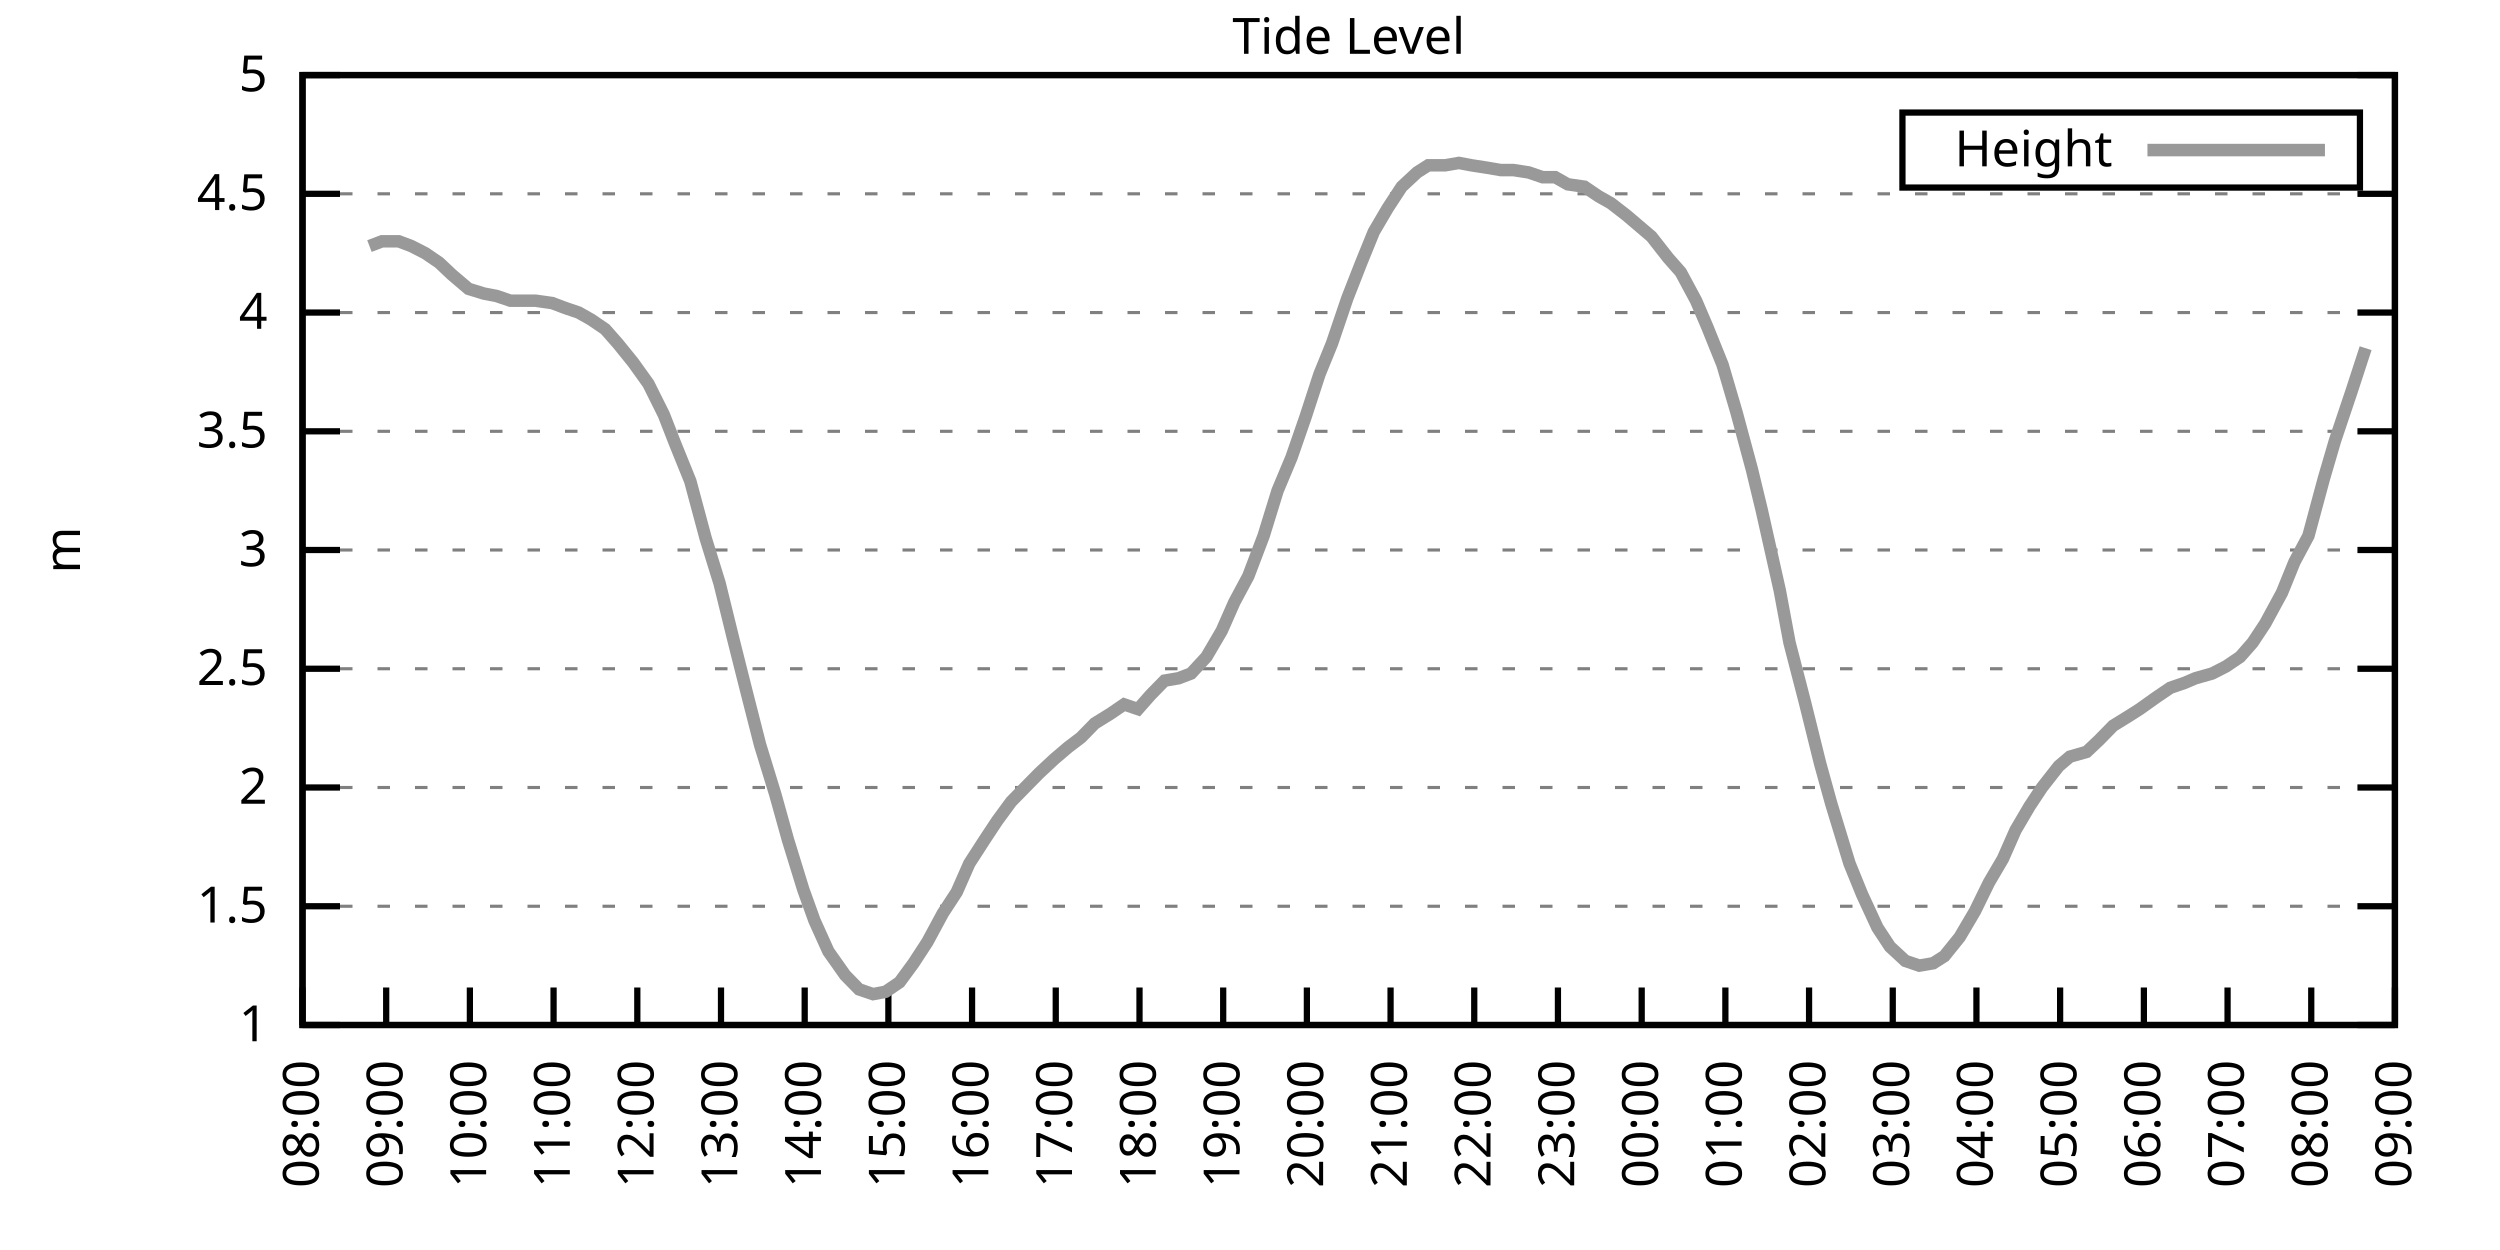
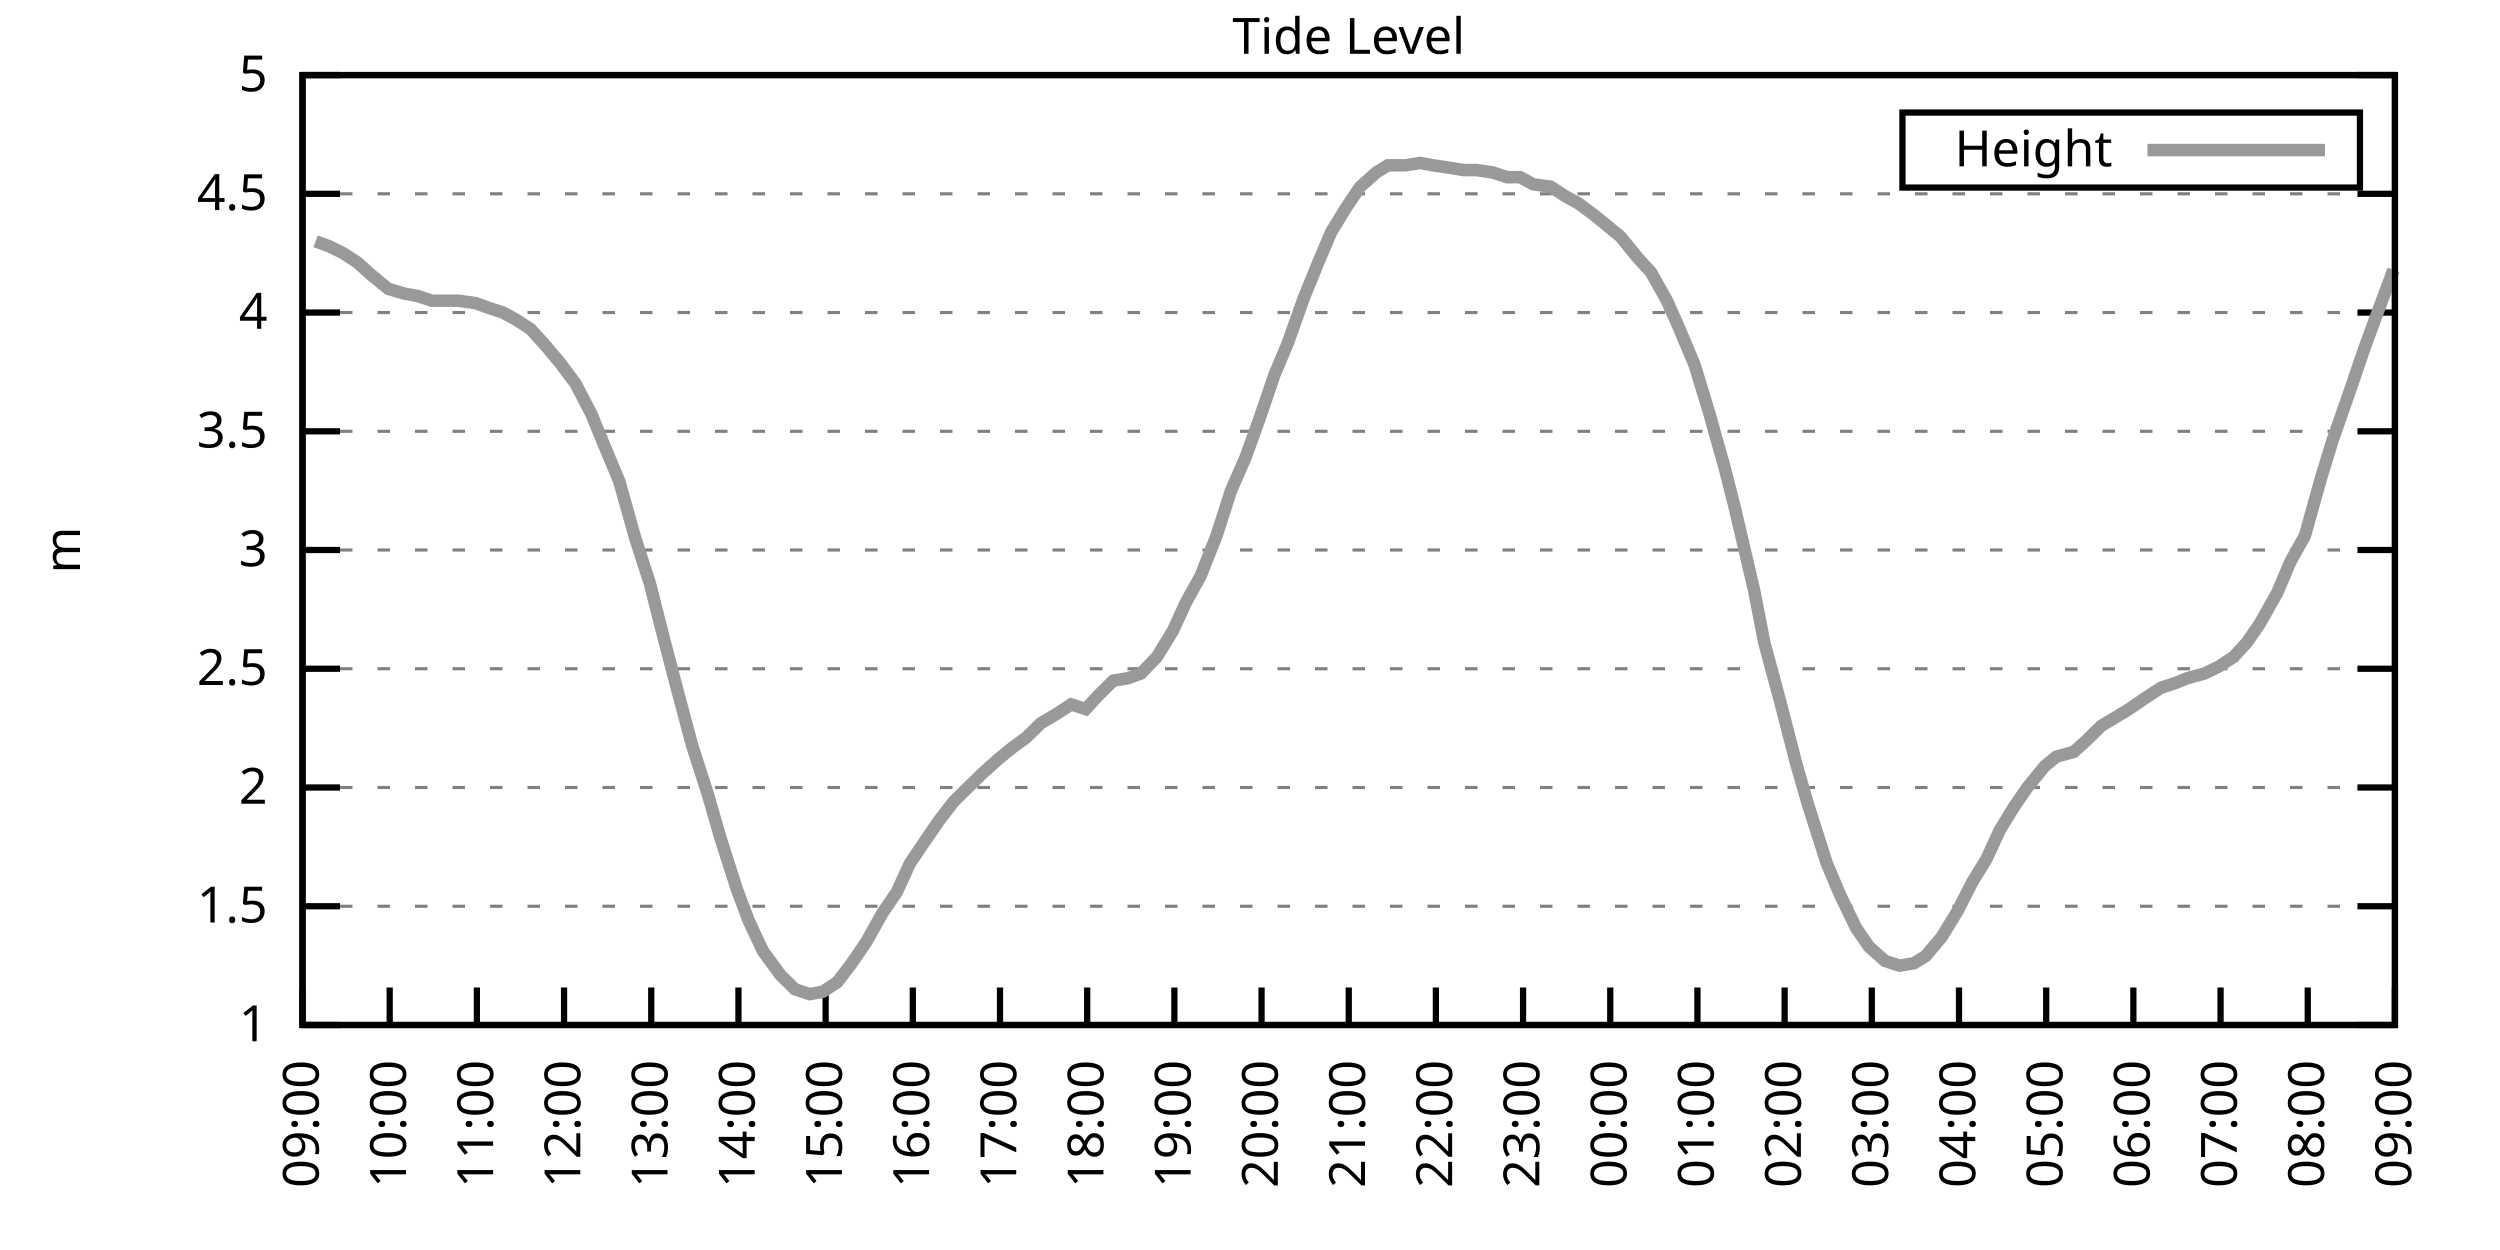
<svg xmlns="http://www.w3.org/2000/svg" xmlns:xlink="http://www.w3.org/1999/xlink" width="400" height="200" viewBox="0 0 400 200">
  <g id="gnuplot_canvas">
    <rect x="0" y="0" width="400" height="200" fill="none" />
    <defs>
      <circle id="gpDot" r="0.5" stroke-width="0.5" stroke="currentColor" />
      <path id="gpPt0" stroke-width="0.333" stroke="currentColor" d="M-1,0 h2 M0,-1 v2" />
      <path id="gpPt1" stroke-width="0.333" stroke="currentColor" d="M-1,-1 L1,1 M1,-1 L-1,1" />
      <path id="gpPt2" stroke-width="0.333" stroke="currentColor" d="M-1,0 L1,0 M0,-1 L0,1 M-1,-1 L1,1 M-1,1 L1,-1" />
      <rect id="gpPt3" stroke-width="0.333" stroke="currentColor" x="-1" y="-1" width="2" height="2" />
      <rect id="gpPt4" stroke-width="0.333" stroke="currentColor" fill="currentColor" x="-1" y="-1" width="2" height="2" />
      <circle id="gpPt5" stroke-width="0.333" stroke="currentColor" cx="0" cy="0" r="1" />
      <use xlink:href="#gpPt5" id="gpPt6" fill="currentColor" stroke="none" />
      <path id="gpPt7" stroke-width="0.333" stroke="currentColor" d="M0,-1.33 L-1.33,0.67 L1.33,0.67 z" />
      <use xlink:href="#gpPt7" id="gpPt8" fill="currentColor" stroke="none" />
      <use xlink:href="#gpPt7" id="gpPt9" stroke="currentColor" transform="rotate(180)" />
      <use xlink:href="#gpPt9" id="gpPt10" fill="currentColor" stroke="none" />
      <use xlink:href="#gpPt3" id="gpPt11" stroke="currentColor" transform="rotate(45)" />
      <use xlink:href="#gpPt11" id="gpPt12" fill="currentColor" stroke="none" />
      <path id="gpPt13" stroke-width="0.333" stroke="currentColor" d="M0,1.330 L1.265,0.411 L0.782,-1.067 L-0.782,-1.076 L-1.265,0.411 z" />
      <use xlink:href="#gpPt13" id="gpPt14" fill="currentColor" stroke="none" />
      <filter id="textbox" filterUnits="objectBoundingBox" x="0" y="0" height="1" width="1">
        <feFlood flood-color="white" flood-opacity="1" result="bgnd" />
        <feComposite in="SourceGraphic" in2="bgnd" operator="atop" />
      </filter>
      <filter id="greybox" filterUnits="objectBoundingBox" x="0" y="0" height="1" width="1">
        <feFlood flood-color="lightgrey" flood-opacity="1" result="grey" />
        <feComposite in="SourceGraphic" in2="grey" operator="atop" />
      </filter>
    </defs>
    <g fill="none" color="white" stroke="currentColor" stroke-width="1.00" stroke-linecap="butt" stroke-linejoin="miter">
</g>
    <g fill="none" color="black" stroke="currentColor" stroke-width="1.00" stroke-linecap="butt" stroke-linejoin="miter">
      <g stroke="none" shape-rendering="crispEdges">
        <polygon fill="rgb(255, 255, 255)" points="48.40,164.00 383.18,164.00 383.18,12.02 48.40,12.02 " />
      </g>
    </g>
    <g fill="none" color="black" stroke="currentColor" stroke-width="1.00" stroke-linecap="butt" stroke-linejoin="miter">
</g>
    <g fill="none" color="black" stroke="black" stroke-width="0.50" stroke-linecap="butt" stroke-linejoin="miter">
</g>
    <g fill="none" color="gray" stroke="currentColor" stroke-width="0.50" stroke-linecap="butt" stroke-linejoin="miter">
      <path stroke="gray" stroke-dasharray="2,4" class="gridline" d="M48.40,164.00 L383.19,164.00  " />
    </g>
    <g fill="none" color="gray" stroke="gray" stroke-width="1.00" stroke-linecap="butt" stroke-linejoin="miter">
</g>
    <g fill="none" color="black" stroke="currentColor" stroke-width="1.00" stroke-linecap="butt" stroke-linejoin="miter">
      <path stroke="black" d="M48.40,164.00 L54.40,164.00 M383.19,164.00 L377.19,164.00  " />
      <g transform="translate(42.80,166.60)" stroke="none" fill="black" font-family="Sans" font-size="8.00" text-anchor="end">
        <text>
          <tspan font-family="Sans"> 1</tspan>
        </text>
      </g>
    </g>
    <g fill="none" color="black" stroke="currentColor" stroke-width="1.00" stroke-linecap="butt" stroke-linejoin="miter">
</g>
    <g fill="none" color="black" stroke="black" stroke-width="0.50" stroke-linecap="butt" stroke-linejoin="miter">
</g>
    <g fill="none" color="gray" stroke="currentColor" stroke-width="0.50" stroke-linecap="butt" stroke-linejoin="miter">
      <path stroke="gray" stroke-dasharray="2,4" class="gridline" d="M48.40,145.00 L383.19,145.00  " />
    </g>
    <g fill="none" color="gray" stroke="gray" stroke-width="1.00" stroke-linecap="butt" stroke-linejoin="miter">
</g>
    <g fill="none" color="black" stroke="currentColor" stroke-width="1.00" stroke-linecap="butt" stroke-linejoin="miter">
      <path stroke="black" d="M48.40,145.00 L54.40,145.00 M383.19,145.00 L377.19,145.00  " />
      <g transform="translate(42.80,147.60)" stroke="none" fill="black" font-family="Sans" font-size="8.00" text-anchor="end">
        <text>
          <tspan font-family="Sans"> 1.5</tspan>
        </text>
      </g>
    </g>
    <g fill="none" color="black" stroke="currentColor" stroke-width="1.00" stroke-linecap="butt" stroke-linejoin="miter">
</g>
    <g fill="none" color="black" stroke="black" stroke-width="0.50" stroke-linecap="butt" stroke-linejoin="miter">
</g>
    <g fill="none" color="gray" stroke="currentColor" stroke-width="0.50" stroke-linecap="butt" stroke-linejoin="miter">
      <path stroke="gray" stroke-dasharray="2,4" class="gridline" d="M48.40,126.00 L383.19,126.00  " />
    </g>
    <g fill="none" color="gray" stroke="gray" stroke-width="1.00" stroke-linecap="butt" stroke-linejoin="miter">
</g>
    <g fill="none" color="black" stroke="currentColor" stroke-width="1.00" stroke-linecap="butt" stroke-linejoin="miter">
      <path stroke="black" d="M48.40,126.00 L54.40,126.00 M383.19,126.00 L377.19,126.00  " />
      <g transform="translate(42.80,128.60)" stroke="none" fill="black" font-family="Sans" font-size="8.00" text-anchor="end">
        <text>
          <tspan font-family="Sans"> 2</tspan>
        </text>
      </g>
    </g>
    <g fill="none" color="black" stroke="currentColor" stroke-width="1.00" stroke-linecap="butt" stroke-linejoin="miter">
</g>
    <g fill="none" color="black" stroke="black" stroke-width="0.50" stroke-linecap="butt" stroke-linejoin="miter">
</g>
    <g fill="none" color="gray" stroke="currentColor" stroke-width="0.50" stroke-linecap="butt" stroke-linejoin="miter">
      <path stroke="gray" stroke-dasharray="2,4" class="gridline" d="M48.40,107.00 L383.19,107.00  " />
    </g>
    <g fill="none" color="gray" stroke="gray" stroke-width="1.00" stroke-linecap="butt" stroke-linejoin="miter">
</g>
    <g fill="none" color="black" stroke="currentColor" stroke-width="1.00" stroke-linecap="butt" stroke-linejoin="miter">
      <path stroke="black" d="M48.40,107.00 L54.40,107.00 M383.19,107.00 L377.19,107.00  " />
      <g transform="translate(42.80,109.60)" stroke="none" fill="black" font-family="Sans" font-size="8.00" text-anchor="end">
        <text>
          <tspan font-family="Sans"> 2.5</tspan>
        </text>
      </g>
    </g>
    <g fill="none" color="black" stroke="currentColor" stroke-width="1.00" stroke-linecap="butt" stroke-linejoin="miter">
</g>
    <g fill="none" color="black" stroke="black" stroke-width="0.50" stroke-linecap="butt" stroke-linejoin="miter">
</g>
    <g fill="none" color="gray" stroke="currentColor" stroke-width="0.50" stroke-linecap="butt" stroke-linejoin="miter">
      <path stroke="gray" stroke-dasharray="2,4" class="gridline" d="M48.40,88.00 L383.19,88.00  " />
    </g>
    <g fill="none" color="gray" stroke="gray" stroke-width="1.00" stroke-linecap="butt" stroke-linejoin="miter">
</g>
    <g fill="none" color="black" stroke="currentColor" stroke-width="1.00" stroke-linecap="butt" stroke-linejoin="miter">
      <path stroke="black" d="M48.40,88.00 L54.40,88.00 M383.19,88.00 L377.19,88.00  " />
      <g transform="translate(42.80,90.60)" stroke="none" fill="black" font-family="Sans" font-size="8.00" text-anchor="end">
        <text>
          <tspan font-family="Sans"> 3</tspan>
        </text>
      </g>
    </g>
    <g fill="none" color="black" stroke="currentColor" stroke-width="1.00" stroke-linecap="butt" stroke-linejoin="miter">
</g>
    <g fill="none" color="black" stroke="black" stroke-width="0.50" stroke-linecap="butt" stroke-linejoin="miter">
</g>
    <g fill="none" color="gray" stroke="currentColor" stroke-width="0.50" stroke-linecap="butt" stroke-linejoin="miter">
      <path stroke="gray" stroke-dasharray="2,4" class="gridline" d="M48.40,69.01 L383.19,69.01  " />
    </g>
    <g fill="none" color="gray" stroke="gray" stroke-width="1.00" stroke-linecap="butt" stroke-linejoin="miter">
</g>
    <g fill="none" color="black" stroke="currentColor" stroke-width="1.00" stroke-linecap="butt" stroke-linejoin="miter">
      <path stroke="black" d="M48.40,69.01 L54.40,69.01 M383.19,69.01 L377.19,69.01  " />
      <g transform="translate(42.80,71.61)" stroke="none" fill="black" font-family="Sans" font-size="8.00" text-anchor="end">
        <text>
          <tspan font-family="Sans"> 3.5</tspan>
        </text>
      </g>
    </g>
    <g fill="none" color="black" stroke="currentColor" stroke-width="1.00" stroke-linecap="butt" stroke-linejoin="miter">
</g>
    <g fill="none" color="black" stroke="black" stroke-width="0.50" stroke-linecap="butt" stroke-linejoin="miter">
</g>
    <g fill="none" color="gray" stroke="currentColor" stroke-width="0.50" stroke-linecap="butt" stroke-linejoin="miter">
      <path stroke="gray" stroke-dasharray="2,4" class="gridline" d="M48.40,50.01 L383.19,50.01  " />
    </g>
    <g fill="none" color="gray" stroke="gray" stroke-width="1.00" stroke-linecap="butt" stroke-linejoin="miter">
</g>
    <g fill="none" color="black" stroke="currentColor" stroke-width="1.00" stroke-linecap="butt" stroke-linejoin="miter">
      <path stroke="black" d="M48.40,50.01 L54.40,50.01 M383.19,50.01 L377.19,50.01  " />
      <g transform="translate(42.80,52.61)" stroke="none" fill="black" font-family="Sans" font-size="8.00" text-anchor="end">
        <text>
          <tspan font-family="Sans"> 4</tspan>
        </text>
      </g>
    </g>
    <g fill="none" color="black" stroke="currentColor" stroke-width="1.00" stroke-linecap="butt" stroke-linejoin="miter">
</g>
    <g fill="none" color="black" stroke="black" stroke-width="0.50" stroke-linecap="butt" stroke-linejoin="miter">
</g>
    <g fill="none" color="gray" stroke="currentColor" stroke-width="0.50" stroke-linecap="butt" stroke-linejoin="miter">
      <path stroke="gray" stroke-dasharray="2,4" class="gridline" d="M48.40,31.01 L383.19,31.01  " />
    </g>
    <g fill="none" color="gray" stroke="gray" stroke-width="1.00" stroke-linecap="butt" stroke-linejoin="miter">
</g>
    <g fill="none" color="black" stroke="currentColor" stroke-width="1.00" stroke-linecap="butt" stroke-linejoin="miter">
      <path stroke="black" d="M48.40,31.01 L54.40,31.01 M383.19,31.01 L377.19,31.01  " />
      <g transform="translate(42.80,33.61)" stroke="none" fill="black" font-family="Sans" font-size="8.00" text-anchor="end">
        <text>
          <tspan font-family="Sans"> 4.5</tspan>
        </text>
      </g>
    </g>
    <g fill="none" color="black" stroke="currentColor" stroke-width="1.00" stroke-linecap="butt" stroke-linejoin="miter">
</g>
    <g fill="none" color="black" stroke="black" stroke-width="0.50" stroke-linecap="butt" stroke-linejoin="miter">
</g>
    <g fill="none" color="gray" stroke="currentColor" stroke-width="0.50" stroke-linecap="butt" stroke-linejoin="miter">
      <path stroke="gray" stroke-dasharray="2,4" class="gridline" d="M48.40,12.01 L383.19,12.01  " />
    </g>
    <g fill="none" color="gray" stroke="gray" stroke-width="1.00" stroke-linecap="butt" stroke-linejoin="miter">
</g>
    <g fill="none" color="black" stroke="currentColor" stroke-width="1.00" stroke-linecap="butt" stroke-linejoin="miter">
      <path stroke="black" d="M48.40,12.01 L54.40,12.01 M383.19,12.01 L377.19,12.01  " />
      <g transform="translate(42.80,14.61)" stroke="none" fill="black" font-family="Sans" font-size="8.00" text-anchor="end">
        <text>
          <tspan font-family="Sans"> 5</tspan>
        </text>
      </g>
    </g>
    <g fill="none" color="black" stroke="currentColor" stroke-width="1.00" stroke-linecap="butt" stroke-linejoin="miter">
      <path stroke="black" d="M48.40,164.00 L48.40,158.00  " />
      <g transform="translate(51.00,169.60) rotate(270.00)" stroke="none" fill="black" font-family="Sans" font-size="8.00" text-anchor="end">
        <text>
-           <tspan font-family="Sans">08:00</tspan>
-         </text>
-       </g>
-     </g>
-     <g fill="none" color="black" stroke="currentColor" stroke-width="1.00" stroke-linecap="butt" stroke-linejoin="miter">
-       <path stroke="black" d="M61.79,164.00 L61.79,158.00  " />
-       <g transform="translate(64.39,169.60) rotate(270.00)" stroke="none" fill="black" font-family="Sans" font-size="8.00" text-anchor="end">
-         <text>
          <tspan font-family="Sans">09:00</tspan>
        </text>
      </g>
    </g>
    <g fill="none" color="black" stroke="currentColor" stroke-width="1.00" stroke-linecap="butt" stroke-linejoin="miter">
-       <path stroke="black" d="M75.18,164.00 L75.18,158.00  " />
-       <g transform="translate(77.78,169.60) rotate(270.00)" stroke="none" fill="black" font-family="Sans" font-size="8.00" text-anchor="end">
+       <path stroke="black" d="M62.35,164.00 L62.35,158.00  " />
+       <g transform="translate(64.95,169.60) rotate(270.00)" stroke="none" fill="black" font-family="Sans" font-size="8.00" text-anchor="end">
        <text>
          <tspan font-family="Sans">10:00</tspan>
        </text>
      </g>
    </g>
    <g fill="none" color="black" stroke="currentColor" stroke-width="1.00" stroke-linecap="butt" stroke-linejoin="miter">
-       <path stroke="black" d="M88.57,164.00 L88.57,158.00  " />
-       <g transform="translate(91.17,169.60) rotate(270.00)" stroke="none" fill="black" font-family="Sans" font-size="8.00" text-anchor="end">
+       <path stroke="black" d="M76.30,164.00 L76.30,158.00  " />
+       <g transform="translate(78.90,169.60) rotate(270.00)" stroke="none" fill="black" font-family="Sans" font-size="8.00" text-anchor="end">
        <text>
          <tspan font-family="Sans">11:00</tspan>
        </text>
      </g>
    </g>
    <g fill="none" color="black" stroke="currentColor" stroke-width="1.00" stroke-linecap="butt" stroke-linejoin="miter">
-       <path stroke="black" d="M101.97,164.00 L101.97,158.00  " />
-       <g transform="translate(104.57,169.60) rotate(270.00)" stroke="none" fill="black" font-family="Sans" font-size="8.00" text-anchor="end">
+       <path stroke="black" d="M90.25,164.00 L90.25,158.00  " />
+       <g transform="translate(92.85,169.60) rotate(270.00)" stroke="none" fill="black" font-family="Sans" font-size="8.00" text-anchor="end">
        <text>
          <tspan font-family="Sans">12:00</tspan>
        </text>
      </g>
    </g>
    <g fill="none" color="black" stroke="currentColor" stroke-width="1.00" stroke-linecap="butt" stroke-linejoin="miter">
-       <path stroke="black" d="M115.36,164.00 L115.36,158.00  " />
-       <g transform="translate(117.96,169.60) rotate(270.00)" stroke="none" fill="black" font-family="Sans" font-size="8.00" text-anchor="end">
+       <path stroke="black" d="M104.20,164.00 L104.20,158.00  " />
+       <g transform="translate(106.80,169.60) rotate(270.00)" stroke="none" fill="black" font-family="Sans" font-size="8.00" text-anchor="end">
        <text>
          <tspan font-family="Sans">13:00</tspan>
        </text>
      </g>
    </g>
    <g fill="none" color="black" stroke="currentColor" stroke-width="1.00" stroke-linecap="butt" stroke-linejoin="miter">
-       <path stroke="black" d="M128.75,164.00 L128.75,158.00  " />
-       <g transform="translate(131.35,169.60) rotate(270.00)" stroke="none" fill="black" font-family="Sans" font-size="8.00" text-anchor="end">
+       <path stroke="black" d="M118.15,164.00 L118.15,158.00  " />
+       <g transform="translate(120.75,169.60) rotate(270.00)" stroke="none" fill="black" font-family="Sans" font-size="8.00" text-anchor="end">
        <text>
          <tspan font-family="Sans">14:00</tspan>
        </text>
      </g>
    </g>
    <g fill="none" color="black" stroke="currentColor" stroke-width="1.00" stroke-linecap="butt" stroke-linejoin="miter">
-       <path stroke="black" d="M142.14,164.00 L142.14,158.00  " />
-       <g transform="translate(144.74,169.60) rotate(270.00)" stroke="none" fill="black" font-family="Sans" font-size="8.00" text-anchor="end">
+       <path stroke="black" d="M132.10,164.00 L132.10,158.00  " />
+       <g transform="translate(134.70,169.60) rotate(270.00)" stroke="none" fill="black" font-family="Sans" font-size="8.00" text-anchor="end">
        <text>
          <tspan font-family="Sans">15:00</tspan>
        </text>
      </g>
    </g>
    <g fill="none" color="black" stroke="currentColor" stroke-width="1.00" stroke-linecap="butt" stroke-linejoin="miter">
-       <path stroke="black" d="M155.53,164.00 L155.53,158.00  " />
-       <g transform="translate(158.13,169.60) rotate(270.00)" stroke="none" fill="black" font-family="Sans" font-size="8.00" text-anchor="end">
+       <path stroke="black" d="M146.05,164.00 L146.05,158.00  " />
+       <g transform="translate(148.65,169.60) rotate(270.00)" stroke="none" fill="black" font-family="Sans" font-size="8.00" text-anchor="end">
        <text>
          <tspan font-family="Sans">16:00</tspan>
        </text>
      </g>
    </g>
    <g fill="none" color="black" stroke="currentColor" stroke-width="1.00" stroke-linecap="butt" stroke-linejoin="miter">
-       <path stroke="black" d="M168.92,164.00 L168.92,158.00  " />
-       <g transform="translate(171.52,169.60) rotate(270.00)" stroke="none" fill="black" font-family="Sans" font-size="8.00" text-anchor="end">
+       <path stroke="black" d="M160.00,164.00 L160.00,158.00  " />
+       <g transform="translate(162.60,169.60) rotate(270.00)" stroke="none" fill="black" font-family="Sans" font-size="8.00" text-anchor="end">
        <text>
          <tspan font-family="Sans">17:00</tspan>
        </text>
      </g>
    </g>
    <g fill="none" color="black" stroke="currentColor" stroke-width="1.00" stroke-linecap="butt" stroke-linejoin="miter">
-       <path stroke="black" d="M182.32,164.00 L182.32,158.00  " />
-       <g transform="translate(184.92,169.60) rotate(270.00)" stroke="none" fill="black" font-family="Sans" font-size="8.00" text-anchor="end">
+       <path stroke="black" d="M173.95,164.00 L173.95,158.00  " />
+       <g transform="translate(176.55,169.60) rotate(270.00)" stroke="none" fill="black" font-family="Sans" font-size="8.00" text-anchor="end">
        <text>
          <tspan font-family="Sans">18:00</tspan>
        </text>
      </g>
    </g>
    <g fill="none" color="black" stroke="currentColor" stroke-width="1.00" stroke-linecap="butt" stroke-linejoin="miter">
-       <path stroke="black" d="M195.71,164.00 L195.71,158.00  " />
-       <g transform="translate(198.31,169.60) rotate(270.00)" stroke="none" fill="black" font-family="Sans" font-size="8.00" text-anchor="end">
+       <path stroke="black" d="M187.90,164.00 L187.90,158.00  " />
+       <g transform="translate(190.50,169.60) rotate(270.00)" stroke="none" fill="black" font-family="Sans" font-size="8.00" text-anchor="end">
        <text>
          <tspan font-family="Sans">19:00</tspan>
        </text>
      </g>
    </g>
    <g fill="none" color="black" stroke="currentColor" stroke-width="1.00" stroke-linecap="butt" stroke-linejoin="miter">
-       <path stroke="black" d="M209.10,164.00 L209.10,158.00  " />
-       <g transform="translate(211.70,169.60) rotate(270.00)" stroke="none" fill="black" font-family="Sans" font-size="8.00" text-anchor="end">
+       <path stroke="black" d="M201.85,164.00 L201.85,158.00  " />
+       <g transform="translate(204.45,169.60) rotate(270.00)" stroke="none" fill="black" font-family="Sans" font-size="8.00" text-anchor="end">
        <text>
          <tspan font-family="Sans">20:00</tspan>
        </text>
      </g>
    </g>
    <g fill="none" color="black" stroke="currentColor" stroke-width="1.00" stroke-linecap="butt" stroke-linejoin="miter">
-       <path stroke="black" d="M222.49,164.00 L222.49,158.00  " />
-       <g transform="translate(225.09,169.60) rotate(270.00)" stroke="none" fill="black" font-family="Sans" font-size="8.00" text-anchor="end">
+       <path stroke="black" d="M215.80,164.00 L215.80,158.00  " />
+       <g transform="translate(218.40,169.60) rotate(270.00)" stroke="none" fill="black" font-family="Sans" font-size="8.00" text-anchor="end">
        <text>
          <tspan font-family="Sans">21:00</tspan>
        </text>
      </g>
    </g>
    <g fill="none" color="black" stroke="currentColor" stroke-width="1.00" stroke-linecap="butt" stroke-linejoin="miter">
-       <path stroke="black" d="M235.88,164.00 L235.88,158.00  " />
-       <g transform="translate(238.48,169.60) rotate(270.00)" stroke="none" fill="black" font-family="Sans" font-size="8.00" text-anchor="end">
+       <path stroke="black" d="M229.74,164.00 L229.74,158.00  " />
+       <g transform="translate(232.34,169.60) rotate(270.00)" stroke="none" fill="black" font-family="Sans" font-size="8.00" text-anchor="end">
        <text>
          <tspan font-family="Sans">22:00</tspan>
        </text>
      </g>
    </g>
    <g fill="none" color="black" stroke="currentColor" stroke-width="1.00" stroke-linecap="butt" stroke-linejoin="miter">
-       <path stroke="black" d="M249.27,164.00 L249.27,158.00  " />
-       <g transform="translate(251.87,169.60) rotate(270.00)" stroke="none" fill="black" font-family="Sans" font-size="8.00" text-anchor="end">
+       <path stroke="black" d="M243.69,164.00 L243.69,158.00  " />
+       <g transform="translate(246.29,169.60) rotate(270.00)" stroke="none" fill="black" font-family="Sans" font-size="8.00" text-anchor="end">
        <text>
          <tspan font-family="Sans">23:00</tspan>
        </text>
      </g>
    </g>
    <g fill="none" color="black" stroke="currentColor" stroke-width="1.00" stroke-linecap="butt" stroke-linejoin="miter">
-       <path stroke="black" d="M262.67,164.00 L262.67,158.00  " />
-       <g transform="translate(265.27,169.60) rotate(270.00)" stroke="none" fill="black" font-family="Sans" font-size="8.00" text-anchor="end">
+       <path stroke="black" d="M257.64,164.00 L257.64,158.00  " />
+       <g transform="translate(260.24,169.60) rotate(270.00)" stroke="none" fill="black" font-family="Sans" font-size="8.00" text-anchor="end">
        <text>
          <tspan font-family="Sans">00:00</tspan>
        </text>
      </g>
    </g>
    <g fill="none" color="black" stroke="currentColor" stroke-width="1.00" stroke-linecap="butt" stroke-linejoin="miter">
-       <path stroke="black" d="M276.06,164.00 L276.06,158.00  " />
-       <g transform="translate(278.66,169.60) rotate(270.00)" stroke="none" fill="black" font-family="Sans" font-size="8.00" text-anchor="end">
+       <path stroke="black" d="M271.59,164.00 L271.59,158.00  " />
+       <g transform="translate(274.19,169.60) rotate(270.00)" stroke="none" fill="black" font-family="Sans" font-size="8.00" text-anchor="end">
        <text>
          <tspan font-family="Sans">01:00</tspan>
        </text>
      </g>
    </g>
    <g fill="none" color="black" stroke="currentColor" stroke-width="1.00" stroke-linecap="butt" stroke-linejoin="miter">
-       <path stroke="black" d="M289.45,164.00 L289.45,158.00  " />
-       <g transform="translate(292.05,169.60) rotate(270.00)" stroke="none" fill="black" font-family="Sans" font-size="8.00" text-anchor="end">
+       <path stroke="black" d="M285.54,164.00 L285.54,158.00  " />
+       <g transform="translate(288.14,169.60) rotate(270.00)" stroke="none" fill="black" font-family="Sans" font-size="8.00" text-anchor="end">
        <text>
          <tspan font-family="Sans">02:00</tspan>
        </text>
      </g>
    </g>
    <g fill="none" color="black" stroke="currentColor" stroke-width="1.00" stroke-linecap="butt" stroke-linejoin="miter">
-       <path stroke="black" d="M302.84,164.00 L302.84,158.00  " />
-       <g transform="translate(305.44,169.60) rotate(270.00)" stroke="none" fill="black" font-family="Sans" font-size="8.00" text-anchor="end">
+       <path stroke="black" d="M299.49,164.00 L299.49,158.00  " />
+       <g transform="translate(302.09,169.60) rotate(270.00)" stroke="none" fill="black" font-family="Sans" font-size="8.00" text-anchor="end">
        <text>
          <tspan font-family="Sans">03:00</tspan>
        </text>
      </g>
    </g>
    <g fill="none" color="black" stroke="currentColor" stroke-width="1.00" stroke-linecap="butt" stroke-linejoin="miter">
-       <path stroke="black" d="M316.23,164.00 L316.23,158.00  " />
-       <g transform="translate(318.83,169.60) rotate(270.00)" stroke="none" fill="black" font-family="Sans" font-size="8.00" text-anchor="end">
+       <path stroke="black" d="M313.44,164.00 L313.44,158.00  " />
+       <g transform="translate(316.04,169.60) rotate(270.00)" stroke="none" fill="black" font-family="Sans" font-size="8.00" text-anchor="end">
        <text>
          <tspan font-family="Sans">04:00</tspan>
        </text>
      </g>
    </g>
    <g fill="none" color="black" stroke="currentColor" stroke-width="1.00" stroke-linecap="butt" stroke-linejoin="miter">
-       <path stroke="black" d="M329.62,164.00 L329.62,158.00  " />
-       <g transform="translate(332.22,169.60) rotate(270.00)" stroke="none" fill="black" font-family="Sans" font-size="8.00" text-anchor="end">
+       <path stroke="black" d="M327.39,164.00 L327.39,158.00  " />
+       <g transform="translate(329.99,169.60) rotate(270.00)" stroke="none" fill="black" font-family="Sans" font-size="8.00" text-anchor="end">
        <text>
          <tspan font-family="Sans">05:00</tspan>
        </text>
      </g>
    </g>
    <g fill="none" color="black" stroke="currentColor" stroke-width="1.00" stroke-linecap="butt" stroke-linejoin="miter">
-       <path stroke="black" d="M343.02,164.00 L343.02,158.00  " />
-       <g transform="translate(345.62,169.60) rotate(270.00)" stroke="none" fill="black" font-family="Sans" font-size="8.00" text-anchor="end">
+       <path stroke="black" d="M341.34,164.00 L341.34,158.00  " />
+       <g transform="translate(343.94,169.60) rotate(270.00)" stroke="none" fill="black" font-family="Sans" font-size="8.00" text-anchor="end">
        <text>
          <tspan font-family="Sans">06:00</tspan>
        </text>
      </g>
    </g>
    <g fill="none" color="black" stroke="currentColor" stroke-width="1.00" stroke-linecap="butt" stroke-linejoin="miter">
-       <path stroke="black" d="M356.41,164.00 L356.41,158.00  " />
-       <g transform="translate(359.01,169.60) rotate(270.00)" stroke="none" fill="black" font-family="Sans" font-size="8.00" text-anchor="end">
+       <path stroke="black" d="M355.29,164.00 L355.29,158.00  " />
+       <g transform="translate(357.89,169.60) rotate(270.00)" stroke="none" fill="black" font-family="Sans" font-size="8.00" text-anchor="end">
        <text>
          <tspan font-family="Sans">07:00</tspan>
        </text>
      </g>
    </g>
    <g fill="none" color="black" stroke="currentColor" stroke-width="1.00" stroke-linecap="butt" stroke-linejoin="miter">
-       <path stroke="black" d="M369.80,164.00 L369.80,158.00  " />
-       <g transform="translate(372.40,169.60) rotate(270.00)" stroke="none" fill="black" font-family="Sans" font-size="8.00" text-anchor="end">
+       <path stroke="black" d="M369.24,164.00 L369.24,158.00  " />
+       <g transform="translate(371.84,169.60) rotate(270.00)" stroke="none" fill="black" font-family="Sans" font-size="8.00" text-anchor="end">
        <text>
          <tspan font-family="Sans">08:00</tspan>
        </text>
      </g>
    </g>
    <g fill="none" color="black" stroke="currentColor" stroke-width="1.00" stroke-linecap="butt" stroke-linejoin="miter">
      <path stroke="black" d="M383.19,164.00 L383.19,158.00  " />
      <g transform="translate(385.79,169.60) rotate(270.00)" stroke="none" fill="black" font-family="Sans" font-size="8.00" text-anchor="end">
        <text>
          <tspan font-family="Sans">09:00</tspan>
        </text>
      </g>
    </g>
    <g fill="none" color="black" stroke="currentColor" stroke-width="1.00" stroke-linecap="butt" stroke-linejoin="miter">
</g>
    <g fill="none" color="black" stroke="currentColor" stroke-width="1.00" stroke-linecap="butt" stroke-linejoin="miter">
      <path stroke="black" d="M48.40,12.01 L48.40,164.00 L383.19,164.00 L383.19,12.01 L48.40,12.01 Z  " />
    </g>
    <g fill="none" color="black" stroke="currentColor" stroke-width="1.00" stroke-linecap="butt" stroke-linejoin="miter">
</g>
    <g fill="none" color="black" stroke="currentColor" stroke-width="1.00" stroke-linecap="butt" stroke-linejoin="miter">
      <path stroke="black" d="M304.39,30.01 L304.39,18.01 L377.59,18.01 L377.59,30.01 L304.39,30.01 Z  " />
    </g>
    <g id="Tide_level_plot_1">
      <g fill="none" color="white" stroke="black" stroke-width="2.00" stroke-linecap="butt" stroke-linejoin="miter">
</g>
      <g fill="none" color="black" stroke="currentColor" stroke-width="2.00" stroke-linecap="butt" stroke-linejoin="miter">
        <g transform="translate(337.99,26.61)" stroke="none" fill="black" font-family="Sans" font-size="8.00" text-anchor="end">
          <text>
            <tspan font-family="Sans">Height</tspan>
          </text>
        </g>
      </g>
      <g fill="none" color="black" stroke="currentColor" stroke-width="2.00" stroke-linecap="butt" stroke-linejoin="miter">
-         <path stroke="rgb(153, 153, 153)" d="M343.59,24.01 L371.99,24.01 M59.11,39.37 L61.12,38.61 L63.80,38.61 L65.81,39.37 L68.04,40.51 L70.27,42.03   L72.28,43.93 L74.96,46.21 L77.42,46.97 L79.42,47.35 L81.66,48.11 L83.89,48.11 L85.67,48.11 L88.35,48.49   L90.36,49.25 L92.59,50.01 L94.60,51.15 L96.83,52.67 L98.84,54.95 L101.30,57.99 L103.75,61.41 L106.21,66.35   L107.99,70.91 L110.45,76.99 L112.90,86.11 L115.13,93.32 L117.37,102.44 L119.38,110.42 L121.61,119.16 L124.06,127.14   L126.07,134.36 L128.53,142.34 L130.31,147.28 L132.54,152.22 L135.22,156.02 L137.45,158.30 L139.69,159.06 L141.69,158.68   L143.93,157.16 L146.16,154.12 L148.39,150.70 L150.85,146.14 L153.08,142.72 L155.09,138.16 L157.54,134.36 L159.55,131.32   L161.78,128.28 L164.01,126.00 L166.25,123.72 L168.70,121.44 L170.93,119.54 L172.94,118.02 L175.17,115.74 L177.63,114.22   L179.86,112.70 L182.09,113.46 L184.10,111.18 L186.33,108.90 L188.57,108.52 L190.57,107.76 L193.03,105.10 L195.48,100.92   L197.49,96.36 L199.73,92.18 L202.18,85.73 L204.41,78.51 L206.64,73.19 L208.88,66.73 L211.11,59.89 L213.12,54.95   L215.57,47.73 L217.80,42.03 L219.81,37.09 L222.04,33.29 L224.28,29.87 L226.73,27.59 L228.52,26.45 L231.20,26.45   L233.43,26.07 L235.44,26.45 L237.89,26.83 L240.12,27.21 L242.13,27.21 L244.59,27.59 L246.82,28.35 L248.83,28.35   L250.84,29.49 L253.51,29.87 L255.75,31.39 L257.76,32.53 L260.21,34.43 L262.00,35.95 L264.23,37.85 L266.91,41.27   L268.92,43.55 L271.37,48.11 L273.16,52.29 L275.61,58.37 L277.84,65.97 L280.30,75.09 L281.86,81.55 L284.76,94.46   L286.32,102.82 L288.78,112.32 L291.23,122.20 L293.02,128.66 L295.92,138.16 L297.93,143.10 L300.39,148.42 L302.39,151.46   L304.85,153.74 L307.08,154.50 L309.31,154.12 L311.10,152.98 L313.55,149.94 L316.01,145.76 L318.24,141.20 L320.47,137.40   L322.48,132.84 L324.71,129.04 L326.72,126.00 L329.40,122.58 L331.19,121.06 L333.86,120.30 L335.87,118.40 L338.10,116.12   L340.56,114.60 L342.35,113.46 L345.02,111.56 L347.26,110.04 L349.49,109.28 L351.27,108.52 L353.95,107.76 L356.18,106.62   L358.42,105.10 L360.42,102.82 L362.43,99.78 L365.11,94.84 L367.12,89.90 L369.35,85.73 L371.81,76.61 L373.59,70.53   L376.27,62.55 L378.50,55.71  " />
+         <path stroke="rgb(153, 153, 153)" d="M343.59,24.01 L371.99,24.01 M50.49,38.61 L52.58,39.37 L54.91,40.51 L57.23,42.03 L59.33,43.93 L62.12,46.21   L64.67,46.97 L66.77,47.35 L69.09,48.11 L71.42,48.11 L73.28,48.11 L76.07,48.49 L78.16,49.25 L80.48,50.01   L82.58,51.15 L84.90,52.67 L86.99,54.95 L89.55,57.99 L92.11,61.41 L94.67,66.35 L96.53,70.91 L99.08,76.99   L101.64,86.11 L103.97,93.32 L106.29,102.44 L108.38,110.42 L110.71,119.16 L113.27,127.14 L115.36,134.36 L117.92,142.34   L119.78,147.28 L122.10,152.22 L124.89,156.02 L127.22,158.30 L129.54,159.06 L131.63,158.68 L133.96,157.16 L136.28,154.12   L138.61,150.70 L141.16,146.14 L143.49,142.72 L145.58,138.16 L148.14,134.36 L150.23,131.32 L152.56,128.28 L154.88,126.00   L157.21,123.72 L159.76,121.44 L162.09,119.54 L164.18,118.02 L166.51,115.74 L169.06,114.22 L171.39,112.70 L173.71,113.46   L175.81,111.18 L178.13,108.90 L180.46,108.52 L182.55,107.76 L185.11,105.10 L187.66,100.92 L189.76,96.36 L192.08,92.18   L194.64,85.73 L196.96,78.51 L199.29,73.19 L201.61,66.73 L203.94,59.89 L206.03,54.95 L208.59,47.73 L210.91,42.03   L213.01,37.09 L215.33,33.29 L217.65,29.87 L220.21,27.59 L222.07,26.45 L224.86,26.45 L227.19,26.07 L229.28,26.45   L231.84,26.83 L234.16,27.21 L236.25,27.21 L238.81,27.59 L241.14,28.35 L243.23,28.35 L245.32,29.49 L248.11,29.87   L250.44,31.39 L252.53,32.53 L255.09,34.43 L256.95,35.95 L259.27,37.85 L262.06,41.27 L264.15,43.55 L266.71,48.11   L268.57,52.29 L271.13,58.37 L273.45,65.97 L276.01,75.09 L277.64,81.55 L280.66,94.46 L282.29,102.82 L284.85,112.32   L287.40,122.20 L289.26,128.66 L292.29,138.16 L294.38,143.10 L296.94,148.42 L299.03,151.46 L301.58,153.74 L303.91,154.50   L306.23,154.12 L308.09,152.98 L310.65,149.94 L313.21,145.76 L315.53,141.20 L317.86,137.40 L319.95,132.84 L322.28,129.04   L324.37,126.00 L327.16,122.58 L329.02,121.06 L331.81,120.30 L333.90,118.40 L336.23,116.12 L338.78,114.60 L340.64,113.46   L343.43,111.56 L345.76,110.04 L348.08,109.28 L349.94,108.52 L352.73,107.76 L355.06,106.62 L357.38,105.10 L359.48,102.82   L361.57,99.78 L364.36,94.84 L366.45,89.90 L368.78,85.73 L371.33,76.61 L373.19,70.53 L375.98,62.55 L378.31,55.71   L380.40,50.01 L382.96,43.17  " />
      </g>
    </g>
    <g fill="none" color="black" stroke="currentColor" stroke-width="2.00" stroke-linecap="butt" stroke-linejoin="miter">
</g>
    <g fill="none" color="black" stroke="black" stroke-width="1.00" stroke-linecap="butt" stroke-linejoin="miter">
</g>
    <g fill="none" color="black" stroke="currentColor" stroke-width="1.00" stroke-linecap="butt" stroke-linejoin="miter">
      <path stroke="black" d="M48.40,12.01 L48.40,164.00 L383.19,164.00 L383.19,12.01 L48.40,12.01 Z  " />
      <g transform="translate(12.80,88.01) rotate(270.00)" stroke="none" fill="black" font-family="Sans" font-size="8.00" text-anchor="middle">
        <text>
          <tspan font-family="Sans">m</tspan>
        </text>
      </g>
    </g>
    <g fill="none" color="black" stroke="currentColor" stroke-width="1.00" stroke-linecap="butt" stroke-linejoin="miter">
</g>
    <g fill="none" color="black" stroke="currentColor" stroke-width="1.00" stroke-linecap="butt" stroke-linejoin="miter">
      <g transform="translate(215.79,8.61)" stroke="none" fill="black" font-family="Sans" font-size="8.00" text-anchor="middle">
        <text>
          <tspan font-family="Sans">Tide Level</tspan>
        </text>
      </g>
    </g>
    <g fill="none" color="black" stroke="currentColor" stroke-width="1.00" stroke-linecap="butt" stroke-linejoin="miter">
</g>
  </g>
</svg>
